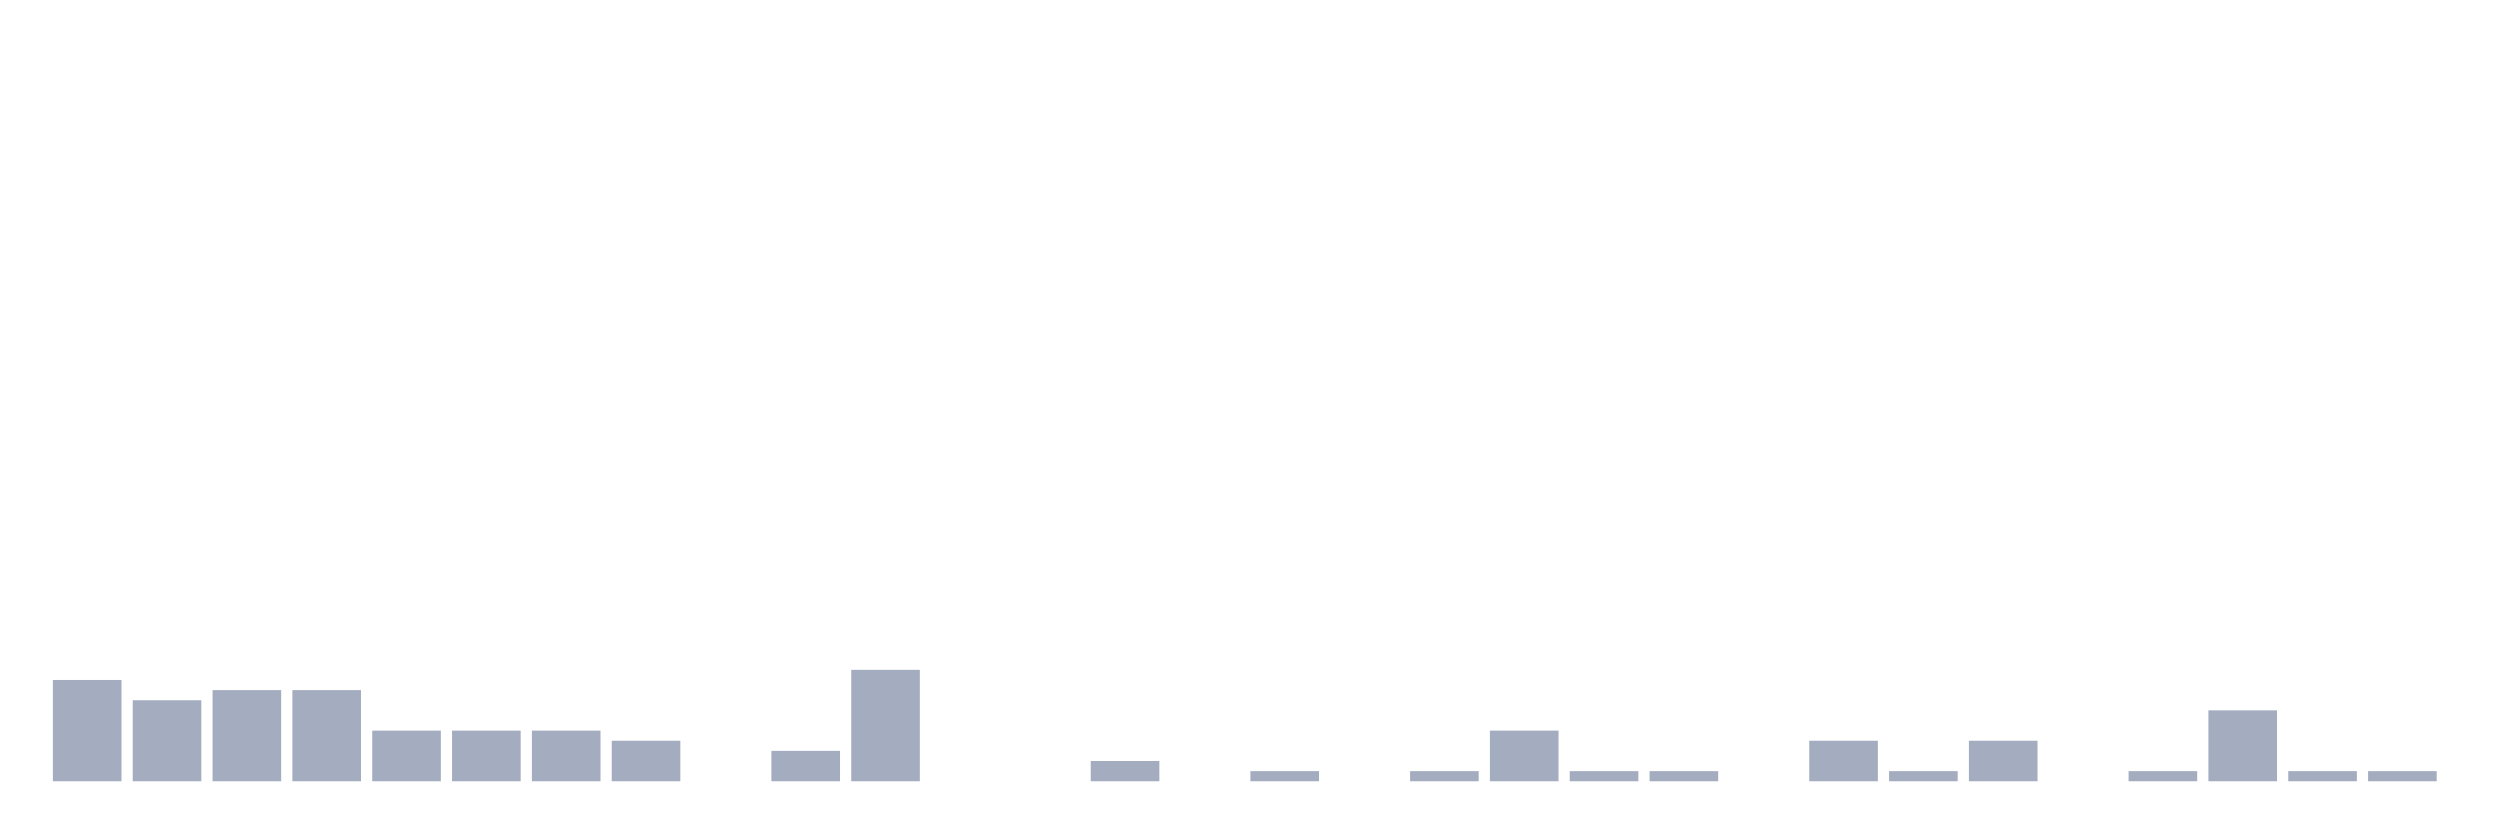
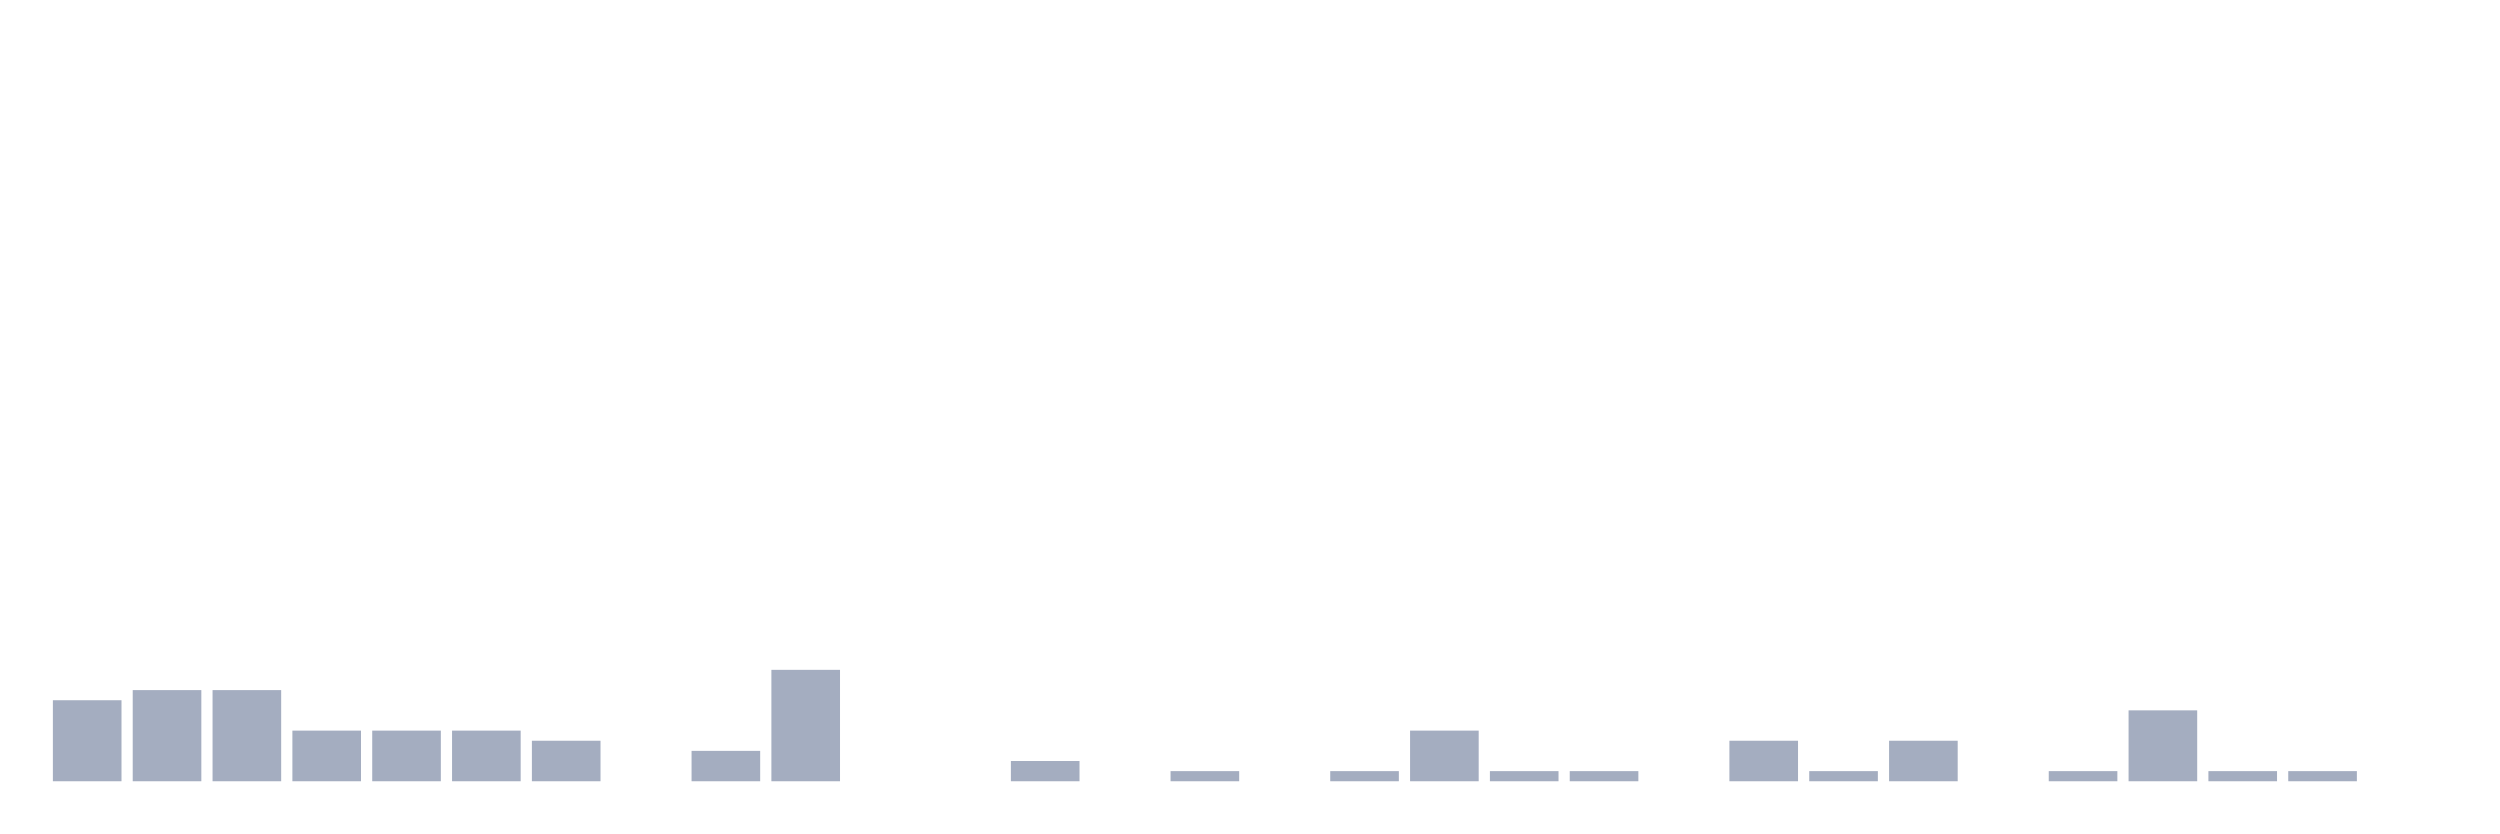
<svg xmlns="http://www.w3.org/2000/svg" viewBox="0 0 480 160">
  <g transform="translate(10,10)">
-     <rect class="bar" x="0.153" width="13.175" y="120.556" height="19.444" fill="rgb(164,173,192)" />
-     <rect class="bar" x="15.482" width="13.175" y="124.444" height="15.556" fill="rgb(164,173,192)" />
+     <rect class="bar" x="0.153" width="13.175" y="124.444" height="15.556" fill="rgb(164,173,192)" />
+     <rect class="bar" x="15.482" width="13.175" y="122.5" height="17.5" fill="rgb(164,173,192)" />
    <rect class="bar" x="30.81" width="13.175" y="122.5" height="17.5" fill="rgb(164,173,192)" />
-     <rect class="bar" x="46.138" width="13.175" y="122.5" height="17.5" fill="rgb(164,173,192)" />
+     <rect class="bar" x="46.138" width="13.175" y="130.278" height="9.722" fill="rgb(164,173,192)" />
    <rect class="bar" x="61.466" width="13.175" y="130.278" height="9.722" fill="rgb(164,173,192)" />
    <rect class="bar" x="76.794" width="13.175" y="130.278" height="9.722" fill="rgb(164,173,192)" />
-     <rect class="bar" x="92.123" width="13.175" y="130.278" height="9.722" fill="rgb(164,173,192)" />
-     <rect class="bar" x="107.451" width="13.175" y="132.222" height="7.778" fill="rgb(164,173,192)" />
-     <rect class="bar" x="122.779" width="13.175" y="140" height="0" fill="rgb(164,173,192)" />
-     <rect class="bar" x="138.107" width="13.175" y="134.167" height="5.833" fill="rgb(164,173,192)" />
-     <rect class="bar" x="153.436" width="13.175" y="118.611" height="21.389" fill="rgb(164,173,192)" />
+     <rect class="bar" x="92.123" width="13.175" y="132.222" height="7.778" fill="rgb(164,173,192)" />
+     <rect class="bar" x="107.451" width="13.175" y="140" height="0" fill="rgb(164,173,192)" />
+     <rect class="bar" x="122.779" width="13.175" y="134.167" height="5.833" fill="rgb(164,173,192)" />
+     <rect class="bar" x="138.107" width="13.175" y="118.611" height="21.389" fill="rgb(164,173,192)" />
+     <rect class="bar" x="153.436" width="13.175" y="140" height="0" fill="rgb(164,173,192)" />
    <rect class="bar" x="168.764" width="13.175" y="140" height="0" fill="rgb(164,173,192)" />
-     <rect class="bar" x="184.092" width="13.175" y="140" height="0" fill="rgb(164,173,192)" />
-     <rect class="bar" x="199.42" width="13.175" y="136.111" height="3.889" fill="rgb(164,173,192)" />
-     <rect class="bar" x="214.748" width="13.175" y="140" height="0" fill="rgb(164,173,192)" />
-     <rect class="bar" x="230.077" width="13.175" y="138.056" height="1.944" fill="rgb(164,173,192)" />
-     <rect class="bar" x="245.405" width="13.175" y="140" height="0" fill="rgb(164,173,192)" />
-     <rect class="bar" x="260.733" width="13.175" y="138.056" height="1.944" fill="rgb(164,173,192)" />
-     <rect class="bar" x="276.061" width="13.175" y="130.278" height="9.722" fill="rgb(164,173,192)" />
+     <rect class="bar" x="184.092" width="13.175" y="136.111" height="3.889" fill="rgb(164,173,192)" />
+     <rect class="bar" x="199.42" width="13.175" y="140" height="0" fill="rgb(164,173,192)" />
+     <rect class="bar" x="214.748" width="13.175" y="138.056" height="1.944" fill="rgb(164,173,192)" />
+     <rect class="bar" x="230.077" width="13.175" y="140" height="0" fill="rgb(164,173,192)" />
+     <rect class="bar" x="245.405" width="13.175" y="138.056" height="1.944" fill="rgb(164,173,192)" />
+     <rect class="bar" x="260.733" width="13.175" y="130.278" height="9.722" fill="rgb(164,173,192)" />
+     <rect class="bar" x="276.061" width="13.175" y="138.056" height="1.944" fill="rgb(164,173,192)" />
    <rect class="bar" x="291.39" width="13.175" y="138.056" height="1.944" fill="rgb(164,173,192)" />
-     <rect class="bar" x="306.718" width="13.175" y="138.056" height="1.944" fill="rgb(164,173,192)" />
-     <rect class="bar" x="322.046" width="13.175" y="140" height="0" fill="rgb(164,173,192)" />
-     <rect class="bar" x="337.374" width="13.175" y="132.222" height="7.778" fill="rgb(164,173,192)" />
-     <rect class="bar" x="352.702" width="13.175" y="138.056" height="1.944" fill="rgb(164,173,192)" />
-     <rect class="bar" x="368.031" width="13.175" y="132.222" height="7.778" fill="rgb(164,173,192)" />
-     <rect class="bar" x="383.359" width="13.175" y="140" height="0" fill="rgb(164,173,192)" />
-     <rect class="bar" x="398.687" width="13.175" y="138.056" height="1.944" fill="rgb(164,173,192)" />
-     <rect class="bar" x="414.015" width="13.175" y="126.389" height="13.611" fill="rgb(164,173,192)" />
+     <rect class="bar" x="306.718" width="13.175" y="140" height="0" fill="rgb(164,173,192)" />
+     <rect class="bar" x="322.046" width="13.175" y="132.222" height="7.778" fill="rgb(164,173,192)" />
+     <rect class="bar" x="337.374" width="13.175" y="138.056" height="1.944" fill="rgb(164,173,192)" />
+     <rect class="bar" x="352.702" width="13.175" y="132.222" height="7.778" fill="rgb(164,173,192)" />
+     <rect class="bar" x="368.031" width="13.175" y="140" height="0" fill="rgb(164,173,192)" />
+     <rect class="bar" x="383.359" width="13.175" y="138.056" height="1.944" fill="rgb(164,173,192)" />
+     <rect class="bar" x="398.687" width="13.175" y="126.389" height="13.611" fill="rgb(164,173,192)" />
+     <rect class="bar" x="414.015" width="13.175" y="138.056" height="1.944" fill="rgb(164,173,192)" />
    <rect class="bar" x="429.344" width="13.175" y="138.056" height="1.944" fill="rgb(164,173,192)" />
-     <rect class="bar" x="444.672" width="13.175" y="138.056" height="1.944" fill="rgb(164,173,192)" />
+     <rect class="bar" x="444.672" width="13.175" y="140" height="0" fill="rgb(164,173,192)" />
  </g>
</svg>
